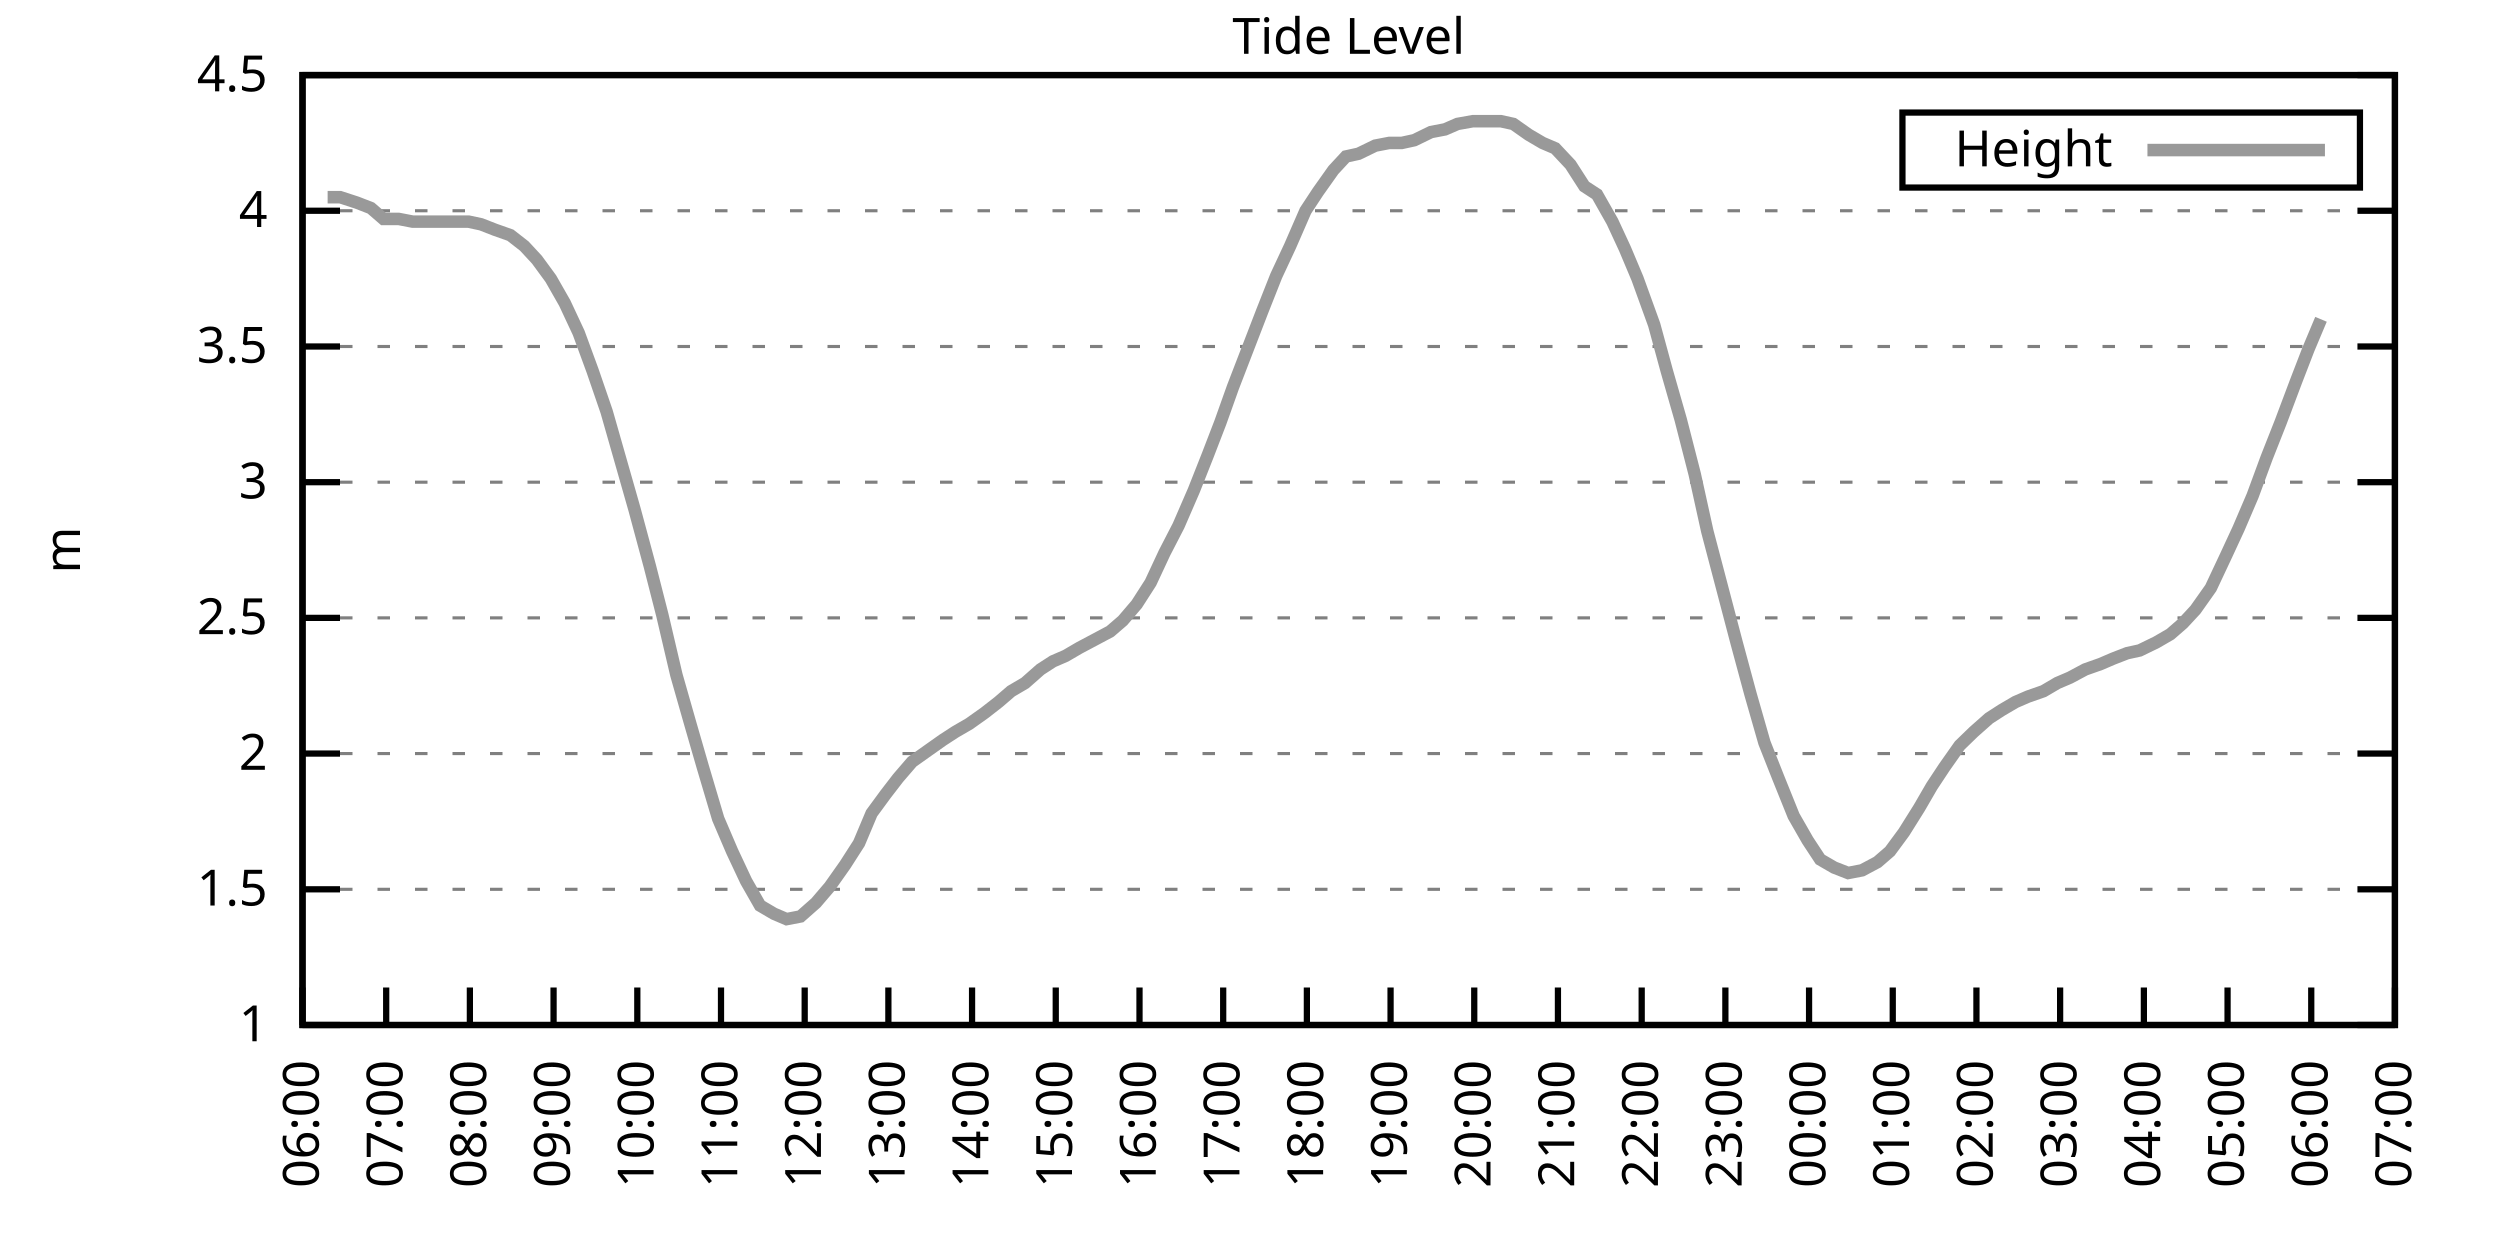
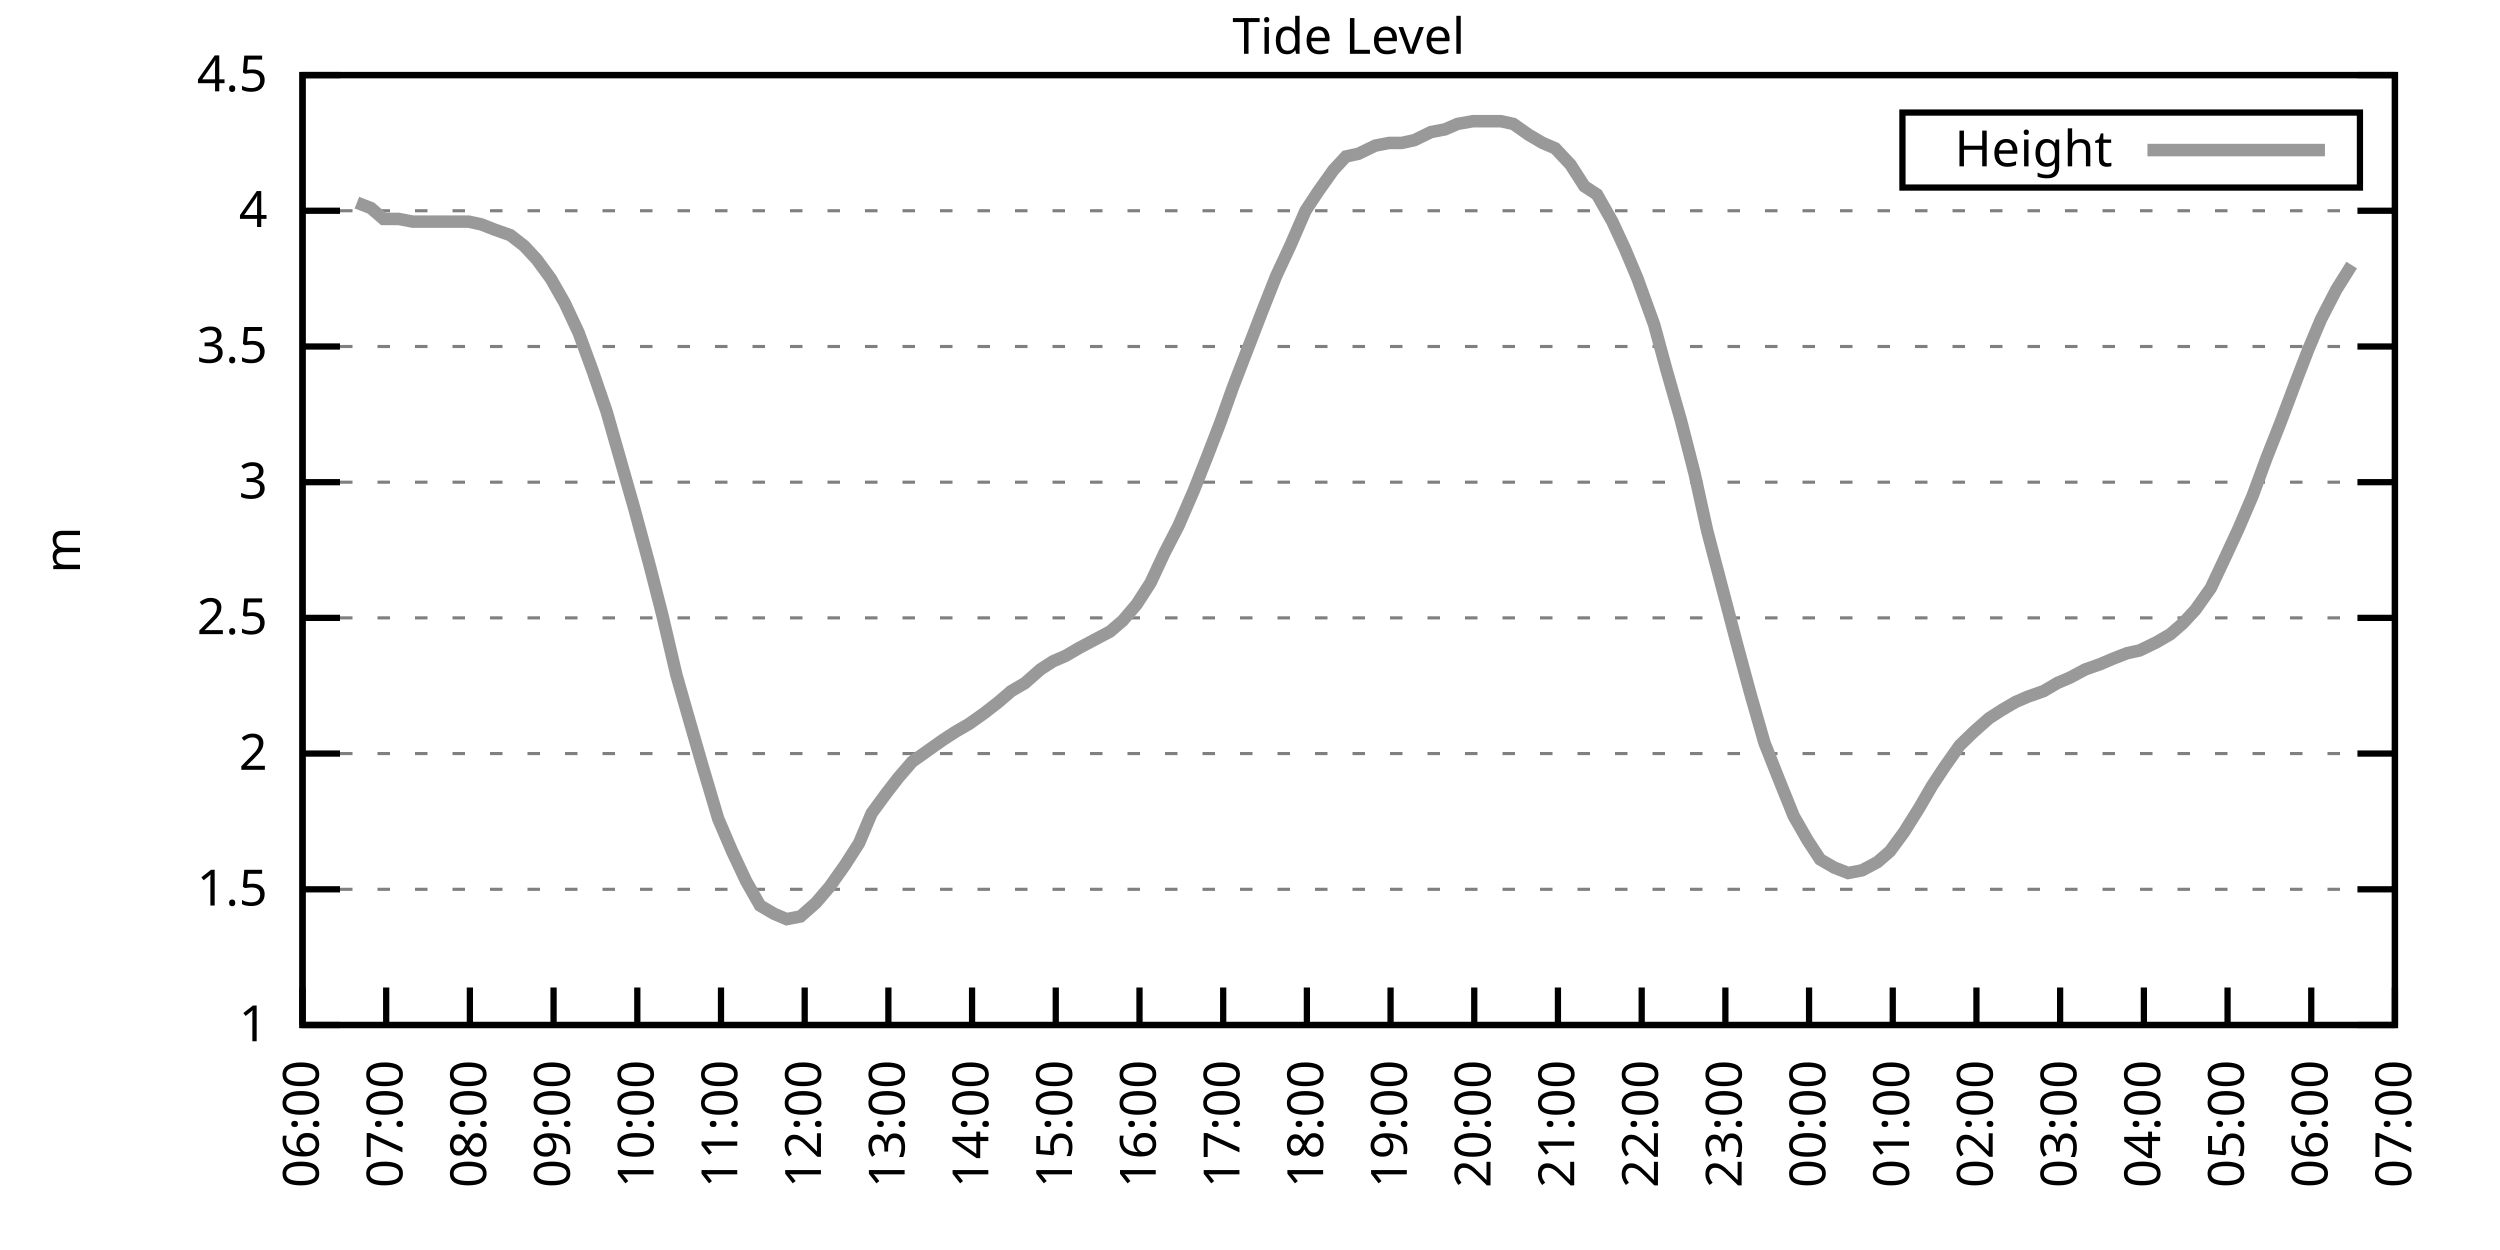
<svg xmlns="http://www.w3.org/2000/svg" xmlns:xlink="http://www.w3.org/1999/xlink" width="400" height="200" viewBox="0 0 400 200">
  <g id="gnuplot_canvas">
    <rect x="0" y="0" width="400" height="200" fill="none" />
    <defs>
      <circle id="gpDot" r="0.5" stroke-width="0.5" stroke="currentColor" />
      <path id="gpPt0" stroke-width="0.333" stroke="currentColor" d="M-1,0 h2 M0,-1 v2" />
      <path id="gpPt1" stroke-width="0.333" stroke="currentColor" d="M-1,-1 L1,1 M1,-1 L-1,1" />
      <path id="gpPt2" stroke-width="0.333" stroke="currentColor" d="M-1,0 L1,0 M0,-1 L0,1 M-1,-1 L1,1 M-1,1 L1,-1" />
      <rect id="gpPt3" stroke-width="0.333" stroke="currentColor" x="-1" y="-1" width="2" height="2" />
      <rect id="gpPt4" stroke-width="0.333" stroke="currentColor" fill="currentColor" x="-1" y="-1" width="2" height="2" />
      <circle id="gpPt5" stroke-width="0.333" stroke="currentColor" cx="0" cy="0" r="1" />
      <use xlink:href="#gpPt5" id="gpPt6" fill="currentColor" stroke="none" />
      <path id="gpPt7" stroke-width="0.333" stroke="currentColor" d="M0,-1.33 L-1.33,0.67 L1.33,0.67 z" />
      <use xlink:href="#gpPt7" id="gpPt8" fill="currentColor" stroke="none" />
      <use xlink:href="#gpPt7" id="gpPt9" stroke="currentColor" transform="rotate(180)" />
      <use xlink:href="#gpPt9" id="gpPt10" fill="currentColor" stroke="none" />
      <use xlink:href="#gpPt3" id="gpPt11" stroke="currentColor" transform="rotate(45)" />
      <use xlink:href="#gpPt11" id="gpPt12" fill="currentColor" stroke="none" />
      <path id="gpPt13" stroke-width="0.333" stroke="currentColor" d="M0,1.330 L1.265,0.411 L0.782,-1.067 L-0.782,-1.076 L-1.265,0.411 z" />
      <use xlink:href="#gpPt13" id="gpPt14" fill="currentColor" stroke="none" />
      <filter id="textbox" filterUnits="objectBoundingBox" x="0" y="0" height="1" width="1">
        <feFlood flood-color="white" flood-opacity="1" result="bgnd" />
        <feComposite in="SourceGraphic" in2="bgnd" operator="atop" />
      </filter>
      <filter id="greybox" filterUnits="objectBoundingBox" x="0" y="0" height="1" width="1">
        <feFlood flood-color="lightgrey" flood-opacity="1" result="grey" />
        <feComposite in="SourceGraphic" in2="grey" operator="atop" />
      </filter>
    </defs>
    <g fill="none" color="white" stroke="currentColor" stroke-width="1.00" stroke-linecap="butt" stroke-linejoin="miter">
</g>
    <g fill="none" color="black" stroke="currentColor" stroke-width="1.00" stroke-linecap="butt" stroke-linejoin="miter">
      <g stroke="none" shape-rendering="crispEdges">
        <polygon fill="rgb(255, 255, 255)" points="48.40,164.00 383.18,164.00 383.18,12.02 48.40,12.02 " />
      </g>
    </g>
    <g fill="none" color="black" stroke="currentColor" stroke-width="1.00" stroke-linecap="butt" stroke-linejoin="miter">
</g>
    <g fill="none" color="black" stroke="black" stroke-width="0.50" stroke-linecap="butt" stroke-linejoin="miter">
</g>
    <g fill="none" color="gray" stroke="currentColor" stroke-width="0.50" stroke-linecap="butt" stroke-linejoin="miter">
      <path stroke="gray" stroke-dasharray="2,4" class="gridline" d="M48.40,164.00 L383.19,164.00  " />
    </g>
    <g fill="none" color="gray" stroke="gray" stroke-width="1.00" stroke-linecap="butt" stroke-linejoin="miter">
</g>
    <g fill="none" color="black" stroke="currentColor" stroke-width="1.00" stroke-linecap="butt" stroke-linejoin="miter">
      <path stroke="black" d="M48.40,164.00 L54.40,164.00 M383.19,164.00 L377.19,164.00  " />
      <g transform="translate(42.80,166.60)" stroke="none" fill="black" font-family="Sans" font-size="8.00" text-anchor="end">
        <text>
          <tspan font-family="Sans"> 1</tspan>
        </text>
      </g>
    </g>
    <g fill="none" color="black" stroke="currentColor" stroke-width="1.00" stroke-linecap="butt" stroke-linejoin="miter">
</g>
    <g fill="none" color="black" stroke="black" stroke-width="0.50" stroke-linecap="butt" stroke-linejoin="miter">
</g>
    <g fill="none" color="gray" stroke="currentColor" stroke-width="0.50" stroke-linecap="butt" stroke-linejoin="miter">
      <path stroke="gray" stroke-dasharray="2,4" class="gridline" d="M48.40,142.29 L383.19,142.29  " />
    </g>
    <g fill="none" color="gray" stroke="gray" stroke-width="1.00" stroke-linecap="butt" stroke-linejoin="miter">
</g>
    <g fill="none" color="black" stroke="currentColor" stroke-width="1.00" stroke-linecap="butt" stroke-linejoin="miter">
      <path stroke="black" d="M48.40,142.29 L54.40,142.29 M383.19,142.29 L377.19,142.29  " />
      <g transform="translate(42.80,144.89)" stroke="none" fill="black" font-family="Sans" font-size="8.00" text-anchor="end">
        <text>
          <tspan font-family="Sans"> 1.5</tspan>
        </text>
      </g>
    </g>
    <g fill="none" color="black" stroke="currentColor" stroke-width="1.00" stroke-linecap="butt" stroke-linejoin="miter">
</g>
    <g fill="none" color="black" stroke="black" stroke-width="0.50" stroke-linecap="butt" stroke-linejoin="miter">
</g>
    <g fill="none" color="gray" stroke="currentColor" stroke-width="0.50" stroke-linecap="butt" stroke-linejoin="miter">
      <path stroke="gray" stroke-dasharray="2,4" class="gridline" d="M48.40,120.57 L383.19,120.57  " />
    </g>
    <g fill="none" color="gray" stroke="gray" stroke-width="1.00" stroke-linecap="butt" stroke-linejoin="miter">
</g>
    <g fill="none" color="black" stroke="currentColor" stroke-width="1.00" stroke-linecap="butt" stroke-linejoin="miter">
      <path stroke="black" d="M48.40,120.57 L54.40,120.57 M383.19,120.57 L377.19,120.57  " />
      <g transform="translate(42.80,123.17)" stroke="none" fill="black" font-family="Sans" font-size="8.00" text-anchor="end">
        <text>
          <tspan font-family="Sans"> 2</tspan>
        </text>
      </g>
    </g>
    <g fill="none" color="black" stroke="currentColor" stroke-width="1.00" stroke-linecap="butt" stroke-linejoin="miter">
</g>
    <g fill="none" color="black" stroke="black" stroke-width="0.50" stroke-linecap="butt" stroke-linejoin="miter">
</g>
    <g fill="none" color="gray" stroke="currentColor" stroke-width="0.50" stroke-linecap="butt" stroke-linejoin="miter">
      <path stroke="gray" stroke-dasharray="2,4" class="gridline" d="M48.40,98.86 L383.19,98.86  " />
    </g>
    <g fill="none" color="gray" stroke="gray" stroke-width="1.00" stroke-linecap="butt" stroke-linejoin="miter">
</g>
    <g fill="none" color="black" stroke="currentColor" stroke-width="1.00" stroke-linecap="butt" stroke-linejoin="miter">
      <path stroke="black" d="M48.40,98.86 L54.40,98.86 M383.19,98.86 L377.19,98.86  " />
      <g transform="translate(42.80,101.46)" stroke="none" fill="black" font-family="Sans" font-size="8.00" text-anchor="end">
        <text>
          <tspan font-family="Sans"> 2.5</tspan>
        </text>
      </g>
    </g>
    <g fill="none" color="black" stroke="currentColor" stroke-width="1.00" stroke-linecap="butt" stroke-linejoin="miter">
</g>
    <g fill="none" color="black" stroke="black" stroke-width="0.50" stroke-linecap="butt" stroke-linejoin="miter">
</g>
    <g fill="none" color="gray" stroke="currentColor" stroke-width="0.50" stroke-linecap="butt" stroke-linejoin="miter">
      <path stroke="gray" stroke-dasharray="2,4" class="gridline" d="M48.40,77.15 L383.19,77.15  " />
    </g>
    <g fill="none" color="gray" stroke="gray" stroke-width="1.00" stroke-linecap="butt" stroke-linejoin="miter">
</g>
    <g fill="none" color="black" stroke="currentColor" stroke-width="1.00" stroke-linecap="butt" stroke-linejoin="miter">
      <path stroke="black" d="M48.40,77.15 L54.40,77.15 M383.19,77.15 L377.19,77.15  " />
      <g transform="translate(42.80,79.75)" stroke="none" fill="black" font-family="Sans" font-size="8.00" text-anchor="end">
        <text>
          <tspan font-family="Sans"> 3</tspan>
        </text>
      </g>
    </g>
    <g fill="none" color="black" stroke="currentColor" stroke-width="1.00" stroke-linecap="butt" stroke-linejoin="miter">
</g>
    <g fill="none" color="black" stroke="black" stroke-width="0.50" stroke-linecap="butt" stroke-linejoin="miter">
</g>
    <g fill="none" color="gray" stroke="currentColor" stroke-width="0.50" stroke-linecap="butt" stroke-linejoin="miter">
      <path stroke="gray" stroke-dasharray="2,4" class="gridline" d="M48.40,55.44 L383.19,55.44  " />
    </g>
    <g fill="none" color="gray" stroke="gray" stroke-width="1.00" stroke-linecap="butt" stroke-linejoin="miter">
</g>
    <g fill="none" color="black" stroke="currentColor" stroke-width="1.00" stroke-linecap="butt" stroke-linejoin="miter">
      <path stroke="black" d="M48.40,55.44 L54.40,55.44 M383.19,55.44 L377.19,55.44  " />
      <g transform="translate(42.80,58.04)" stroke="none" fill="black" font-family="Sans" font-size="8.00" text-anchor="end">
        <text>
          <tspan font-family="Sans"> 3.5</tspan>
        </text>
      </g>
    </g>
    <g fill="none" color="black" stroke="currentColor" stroke-width="1.00" stroke-linecap="butt" stroke-linejoin="miter">
</g>
    <g fill="none" color="black" stroke="black" stroke-width="0.50" stroke-linecap="butt" stroke-linejoin="miter">
</g>
    <g fill="none" color="gray" stroke="currentColor" stroke-width="0.50" stroke-linecap="butt" stroke-linejoin="miter">
      <path stroke="gray" stroke-dasharray="2,4" class="gridline" d="M48.40,33.72 L383.19,33.72  " />
    </g>
    <g fill="none" color="gray" stroke="gray" stroke-width="1.00" stroke-linecap="butt" stroke-linejoin="miter">
</g>
    <g fill="none" color="black" stroke="currentColor" stroke-width="1.00" stroke-linecap="butt" stroke-linejoin="miter">
      <path stroke="black" d="M48.40,33.72 L54.40,33.72 M383.19,33.72 L377.19,33.72  " />
      <g transform="translate(42.80,36.32)" stroke="none" fill="black" font-family="Sans" font-size="8.00" text-anchor="end">
        <text>
          <tspan font-family="Sans"> 4</tspan>
        </text>
      </g>
    </g>
    <g fill="none" color="black" stroke="currentColor" stroke-width="1.00" stroke-linecap="butt" stroke-linejoin="miter">
</g>
    <g fill="none" color="black" stroke="black" stroke-width="0.50" stroke-linecap="butt" stroke-linejoin="miter">
</g>
    <g fill="none" color="gray" stroke="currentColor" stroke-width="0.50" stroke-linecap="butt" stroke-linejoin="miter">
      <path stroke="gray" stroke-dasharray="2,4" class="gridline" d="M48.40,12.01 L383.19,12.01  " />
    </g>
    <g fill="none" color="gray" stroke="gray" stroke-width="1.00" stroke-linecap="butt" stroke-linejoin="miter">
</g>
    <g fill="none" color="black" stroke="currentColor" stroke-width="1.00" stroke-linecap="butt" stroke-linejoin="miter">
      <path stroke="black" d="M48.40,12.01 L54.40,12.01 M383.19,12.01 L377.19,12.01  " />
      <g transform="translate(42.80,14.61)" stroke="none" fill="black" font-family="Sans" font-size="8.00" text-anchor="end">
        <text>
          <tspan font-family="Sans"> 4.5</tspan>
        </text>
      </g>
    </g>
    <g fill="none" color="black" stroke="currentColor" stroke-width="1.00" stroke-linecap="butt" stroke-linejoin="miter">
      <path stroke="black" d="M48.40,164.00 L48.40,158.00  " />
      <g transform="translate(51.00,169.60) rotate(270.00)" stroke="none" fill="black" font-family="Sans" font-size="8.00" text-anchor="end">
        <text>
          <tspan font-family="Sans">06:00</tspan>
        </text>
      </g>
    </g>
    <g fill="none" color="black" stroke="currentColor" stroke-width="1.00" stroke-linecap="butt" stroke-linejoin="miter">
      <path stroke="black" d="M61.79,164.00 L61.79,158.00  " />
      <g transform="translate(64.39,169.60) rotate(270.00)" stroke="none" fill="black" font-family="Sans" font-size="8.00" text-anchor="end">
        <text>
          <tspan font-family="Sans">07:00</tspan>
        </text>
      </g>
    </g>
    <g fill="none" color="black" stroke="currentColor" stroke-width="1.00" stroke-linecap="butt" stroke-linejoin="miter">
      <path stroke="black" d="M75.18,164.00 L75.18,158.00  " />
      <g transform="translate(77.78,169.60) rotate(270.00)" stroke="none" fill="black" font-family="Sans" font-size="8.00" text-anchor="end">
        <text>
          <tspan font-family="Sans">08:00</tspan>
        </text>
      </g>
    </g>
    <g fill="none" color="black" stroke="currentColor" stroke-width="1.00" stroke-linecap="butt" stroke-linejoin="miter">
      <path stroke="black" d="M88.57,164.00 L88.57,158.00  " />
      <g transform="translate(91.17,169.60) rotate(270.00)" stroke="none" fill="black" font-family="Sans" font-size="8.00" text-anchor="end">
        <text>
          <tspan font-family="Sans">09:00</tspan>
        </text>
      </g>
    </g>
    <g fill="none" color="black" stroke="currentColor" stroke-width="1.00" stroke-linecap="butt" stroke-linejoin="miter">
      <path stroke="black" d="M101.97,164.00 L101.97,158.00  " />
      <g transform="translate(104.57,169.60) rotate(270.00)" stroke="none" fill="black" font-family="Sans" font-size="8.00" text-anchor="end">
        <text>
          <tspan font-family="Sans">10:00</tspan>
        </text>
      </g>
    </g>
    <g fill="none" color="black" stroke="currentColor" stroke-width="1.00" stroke-linecap="butt" stroke-linejoin="miter">
      <path stroke="black" d="M115.36,164.00 L115.36,158.00  " />
      <g transform="translate(117.96,169.60) rotate(270.00)" stroke="none" fill="black" font-family="Sans" font-size="8.00" text-anchor="end">
        <text>
          <tspan font-family="Sans">11:00</tspan>
        </text>
      </g>
    </g>
    <g fill="none" color="black" stroke="currentColor" stroke-width="1.00" stroke-linecap="butt" stroke-linejoin="miter">
      <path stroke="black" d="M128.75,164.00 L128.75,158.00  " />
      <g transform="translate(131.35,169.60) rotate(270.00)" stroke="none" fill="black" font-family="Sans" font-size="8.00" text-anchor="end">
        <text>
          <tspan font-family="Sans">12:00</tspan>
        </text>
      </g>
    </g>
    <g fill="none" color="black" stroke="currentColor" stroke-width="1.00" stroke-linecap="butt" stroke-linejoin="miter">
      <path stroke="black" d="M142.14,164.00 L142.14,158.00  " />
      <g transform="translate(144.74,169.60) rotate(270.00)" stroke="none" fill="black" font-family="Sans" font-size="8.00" text-anchor="end">
        <text>
          <tspan font-family="Sans">13:00</tspan>
        </text>
      </g>
    </g>
    <g fill="none" color="black" stroke="currentColor" stroke-width="1.00" stroke-linecap="butt" stroke-linejoin="miter">
      <path stroke="black" d="M155.53,164.00 L155.53,158.00  " />
      <g transform="translate(158.13,169.60) rotate(270.00)" stroke="none" fill="black" font-family="Sans" font-size="8.00" text-anchor="end">
        <text>
          <tspan font-family="Sans">14:00</tspan>
        </text>
      </g>
    </g>
    <g fill="none" color="black" stroke="currentColor" stroke-width="1.00" stroke-linecap="butt" stroke-linejoin="miter">
      <path stroke="black" d="M168.92,164.00 L168.92,158.00  " />
      <g transform="translate(171.52,169.60) rotate(270.00)" stroke="none" fill="black" font-family="Sans" font-size="8.00" text-anchor="end">
        <text>
          <tspan font-family="Sans">15:00</tspan>
        </text>
      </g>
    </g>
    <g fill="none" color="black" stroke="currentColor" stroke-width="1.00" stroke-linecap="butt" stroke-linejoin="miter">
      <path stroke="black" d="M182.32,164.00 L182.32,158.00  " />
      <g transform="translate(184.92,169.60) rotate(270.00)" stroke="none" fill="black" font-family="Sans" font-size="8.00" text-anchor="end">
        <text>
          <tspan font-family="Sans">16:00</tspan>
        </text>
      </g>
    </g>
    <g fill="none" color="black" stroke="currentColor" stroke-width="1.00" stroke-linecap="butt" stroke-linejoin="miter">
      <path stroke="black" d="M195.71,164.00 L195.71,158.00  " />
      <g transform="translate(198.31,169.60) rotate(270.00)" stroke="none" fill="black" font-family="Sans" font-size="8.00" text-anchor="end">
        <text>
          <tspan font-family="Sans">17:00</tspan>
        </text>
      </g>
    </g>
    <g fill="none" color="black" stroke="currentColor" stroke-width="1.00" stroke-linecap="butt" stroke-linejoin="miter">
      <path stroke="black" d="M209.10,164.00 L209.10,158.00  " />
      <g transform="translate(211.70,169.60) rotate(270.00)" stroke="none" fill="black" font-family="Sans" font-size="8.00" text-anchor="end">
        <text>
          <tspan font-family="Sans">18:00</tspan>
        </text>
      </g>
    </g>
    <g fill="none" color="black" stroke="currentColor" stroke-width="1.00" stroke-linecap="butt" stroke-linejoin="miter">
      <path stroke="black" d="M222.49,164.00 L222.49,158.00  " />
      <g transform="translate(225.09,169.60) rotate(270.00)" stroke="none" fill="black" font-family="Sans" font-size="8.00" text-anchor="end">
        <text>
          <tspan font-family="Sans">19:00</tspan>
        </text>
      </g>
    </g>
    <g fill="none" color="black" stroke="currentColor" stroke-width="1.00" stroke-linecap="butt" stroke-linejoin="miter">
      <path stroke="black" d="M235.88,164.00 L235.88,158.00  " />
      <g transform="translate(238.48,169.60) rotate(270.00)" stroke="none" fill="black" font-family="Sans" font-size="8.00" text-anchor="end">
        <text>
          <tspan font-family="Sans">20:00</tspan>
        </text>
      </g>
    </g>
    <g fill="none" color="black" stroke="currentColor" stroke-width="1.00" stroke-linecap="butt" stroke-linejoin="miter">
      <path stroke="black" d="M249.27,164.00 L249.27,158.00  " />
      <g transform="translate(251.87,169.60) rotate(270.00)" stroke="none" fill="black" font-family="Sans" font-size="8.00" text-anchor="end">
        <text>
          <tspan font-family="Sans">21:00</tspan>
        </text>
      </g>
    </g>
    <g fill="none" color="black" stroke="currentColor" stroke-width="1.00" stroke-linecap="butt" stroke-linejoin="miter">
      <path stroke="black" d="M262.67,164.00 L262.67,158.00  " />
      <g transform="translate(265.27,169.60) rotate(270.00)" stroke="none" fill="black" font-family="Sans" font-size="8.00" text-anchor="end">
        <text>
          <tspan font-family="Sans">22:00</tspan>
        </text>
      </g>
    </g>
    <g fill="none" color="black" stroke="currentColor" stroke-width="1.00" stroke-linecap="butt" stroke-linejoin="miter">
      <path stroke="black" d="M276.06,164.00 L276.06,158.00  " />
      <g transform="translate(278.66,169.60) rotate(270.00)" stroke="none" fill="black" font-family="Sans" font-size="8.00" text-anchor="end">
        <text>
          <tspan font-family="Sans">23:00</tspan>
        </text>
      </g>
    </g>
    <g fill="none" color="black" stroke="currentColor" stroke-width="1.00" stroke-linecap="butt" stroke-linejoin="miter">
      <path stroke="black" d="M289.45,164.00 L289.45,158.00  " />
      <g transform="translate(292.05,169.60) rotate(270.00)" stroke="none" fill="black" font-family="Sans" font-size="8.00" text-anchor="end">
        <text>
          <tspan font-family="Sans">00:00</tspan>
        </text>
      </g>
    </g>
    <g fill="none" color="black" stroke="currentColor" stroke-width="1.00" stroke-linecap="butt" stroke-linejoin="miter">
      <path stroke="black" d="M302.84,164.00 L302.84,158.00  " />
      <g transform="translate(305.44,169.60) rotate(270.00)" stroke="none" fill="black" font-family="Sans" font-size="8.00" text-anchor="end">
        <text>
          <tspan font-family="Sans">01:00</tspan>
        </text>
      </g>
    </g>
    <g fill="none" color="black" stroke="currentColor" stroke-width="1.00" stroke-linecap="butt" stroke-linejoin="miter">
      <path stroke="black" d="M316.23,164.00 L316.23,158.00  " />
      <g transform="translate(318.83,169.60) rotate(270.00)" stroke="none" fill="black" font-family="Sans" font-size="8.00" text-anchor="end">
        <text>
          <tspan font-family="Sans">02:00</tspan>
        </text>
      </g>
    </g>
    <g fill="none" color="black" stroke="currentColor" stroke-width="1.00" stroke-linecap="butt" stroke-linejoin="miter">
      <path stroke="black" d="M329.62,164.00 L329.62,158.00  " />
      <g transform="translate(332.22,169.60) rotate(270.00)" stroke="none" fill="black" font-family="Sans" font-size="8.00" text-anchor="end">
        <text>
          <tspan font-family="Sans">03:00</tspan>
        </text>
      </g>
    </g>
    <g fill="none" color="black" stroke="currentColor" stroke-width="1.00" stroke-linecap="butt" stroke-linejoin="miter">
      <path stroke="black" d="M343.02,164.00 L343.02,158.00  " />
      <g transform="translate(345.62,169.60) rotate(270.00)" stroke="none" fill="black" font-family="Sans" font-size="8.00" text-anchor="end">
        <text>
          <tspan font-family="Sans">04:00</tspan>
        </text>
      </g>
    </g>
    <g fill="none" color="black" stroke="currentColor" stroke-width="1.00" stroke-linecap="butt" stroke-linejoin="miter">
      <path stroke="black" d="M356.41,164.00 L356.41,158.00  " />
      <g transform="translate(359.01,169.60) rotate(270.00)" stroke="none" fill="black" font-family="Sans" font-size="8.00" text-anchor="end">
        <text>
          <tspan font-family="Sans">05:00</tspan>
        </text>
      </g>
    </g>
    <g fill="none" color="black" stroke="currentColor" stroke-width="1.00" stroke-linecap="butt" stroke-linejoin="miter">
      <path stroke="black" d="M369.80,164.00 L369.80,158.00  " />
      <g transform="translate(372.40,169.60) rotate(270.00)" stroke="none" fill="black" font-family="Sans" font-size="8.00" text-anchor="end">
        <text>
          <tspan font-family="Sans">06:00</tspan>
        </text>
      </g>
    </g>
    <g fill="none" color="black" stroke="currentColor" stroke-width="1.00" stroke-linecap="butt" stroke-linejoin="miter">
      <path stroke="black" d="M383.19,164.00 L383.19,158.00  " />
      <g transform="translate(385.79,169.60) rotate(270.00)" stroke="none" fill="black" font-family="Sans" font-size="8.00" text-anchor="end">
        <text>
          <tspan font-family="Sans">07:00</tspan>
        </text>
      </g>
    </g>
    <g fill="none" color="black" stroke="currentColor" stroke-width="1.00" stroke-linecap="butt" stroke-linejoin="miter">
</g>
    <g fill="none" color="black" stroke="currentColor" stroke-width="1.00" stroke-linecap="butt" stroke-linejoin="miter">
      <path stroke="black" d="M48.40,12.01 L48.40,164.00 L383.19,164.00 L383.19,12.01 L48.40,12.01 Z  " />
    </g>
    <g fill="none" color="black" stroke="currentColor" stroke-width="1.00" stroke-linecap="butt" stroke-linejoin="miter">
</g>
    <g fill="none" color="black" stroke="currentColor" stroke-width="1.00" stroke-linecap="butt" stroke-linejoin="miter">
      <path stroke="black" d="M304.39,30.01 L304.39,18.01 L377.59,18.01 L377.59,30.01 L304.39,30.01 Z  " />
    </g>
    <g id="Tide_level_plot_1">
      <g fill="none" color="white" stroke="black" stroke-width="2.00" stroke-linecap="butt" stroke-linejoin="miter">
</g>
      <g fill="none" color="black" stroke="currentColor" stroke-width="2.00" stroke-linecap="butt" stroke-linejoin="miter">
        <g transform="translate(337.99,26.61)" stroke="none" fill="black" font-family="Sans" font-size="8.00" text-anchor="end">
          <text>
            <tspan font-family="Sans">Height</tspan>
          </text>
        </g>
      </g>
      <g fill="none" color="black" stroke="currentColor" stroke-width="2.00" stroke-linecap="butt" stroke-linejoin="miter">
-         <path stroke="rgb(153, 153, 153)" d="M343.59,24.01 L371.99,24.01 M52.42,31.55 L54.43,31.55 L57.10,32.42 L59.34,33.29 L61.35,35.03 L63.80,35.03   L66.03,35.46 L68.04,35.46 L70.05,35.46 L72.73,35.46 L74.96,35.46 L76.97,35.89 L79.20,36.76 L81.66,37.63   L83.89,39.37 L85.90,41.54 L88.13,44.58 L90.36,48.49 L92.59,53.26 L94.82,59.34 L97.06,65.86 L99.29,73.67   L101.52,81.49 L103.98,90.61 L105.98,98.43 L108.22,107.98 L110.45,115.80 L112.46,122.75 L114.91,131.00 L117.14,136.21   L119.38,140.98 L121.61,144.89 L123.84,146.20 L125.85,147.06 L128.08,146.63 L130.54,144.46 L132.77,141.85 L135.22,138.38   L137.45,134.90 L139.46,130.13 L141.69,127.09 L143.70,124.48 L145.94,121.88 L148.39,120.14 L150.85,118.40 L152.85,117.10   L155.09,115.80 L157.54,114.06 L159.77,112.32 L161.78,110.59 L164.01,109.28 L166.47,107.11 L168.48,105.81 L170.49,104.94   L172.72,103.64 L175.17,102.34 L177.63,101.03 L179.64,99.30 L181.87,96.69 L184.10,93.22 L186.33,88.44 L188.57,84.10   L191.02,78.45 L193.25,72.81 L195.26,67.59 L197.27,61.95 L199.95,55.00 L201.96,49.79 L204.19,44.15 L206.42,39.37   L208.88,33.72 L210.88,30.68 L213.34,27.21 L215.35,25.04 L217.36,24.60 L220.04,23.30 L222.27,22.87 L224.28,22.87   L226.29,22.43 L228.96,21.13 L231.20,20.70 L233.20,19.83 L235.66,19.39 L237.89,19.39 L240.12,19.39 L242.13,19.83   L244.59,21.56 L246.82,22.87 L248.83,23.73 L251.28,26.34 L253.51,29.81 L255.52,31.12 L257.98,35.46 L259.99,39.80   L262.00,44.58 L264.67,51.96 L266.68,59.34 L268.92,67.16 L271.15,75.85 L273.16,84.97 L277.84,102.77 L280.07,111.02   L282.31,118.84 L284.54,124.48 L286.99,130.56 L289.23,134.47 L291.23,137.51 L293.47,138.81 L295.70,139.68 L297.93,139.25   L300.39,137.94 L302.39,136.21 L304.63,133.17 L307.08,129.26 L309.09,125.79 L311.10,122.75 L313.55,119.27 L315.79,117.10   L318.24,114.93 L320.25,113.63 L322.48,112.32 L324.49,111.45 L326.95,110.59 L329.18,109.28 L331.19,108.42 L333.64,107.11   L336.10,106.24 L338.10,105.38 L340.34,104.51 L342.35,104.07 L345.02,102.77 L347.26,101.47 L349.26,99.73 L351.27,97.56   L353.73,94.08 L356.18,88.87 L358.19,84.53 L360.42,79.32 L362.66,73.24 L364.89,67.59 L367.34,61.08 L369.35,55.87   L371.36,51.09  " />
+         <path stroke="rgb(153, 153, 153)" d="M343.59,24.01 L371.99,24.01 M57.10,32.42 L59.34,33.29 L61.35,35.03 L63.80,35.03 L66.03,35.46 L68.04,35.46   L70.05,35.46 L72.73,35.46 L74.96,35.46 L76.97,35.89 L79.20,36.76 L81.66,37.63 L83.89,39.37 L85.90,41.54   L88.13,44.58 L90.36,48.49 L92.59,53.26 L94.82,59.34 L97.06,65.86 L99.29,73.67 L101.52,81.49 L103.98,90.61   L105.98,98.43 L108.22,107.98 L110.45,115.80 L112.46,122.75 L114.91,131.00 L117.14,136.21 L119.38,140.98 L121.61,144.89   L123.84,146.20 L125.85,147.06 L128.08,146.63 L130.54,144.46 L132.77,141.85 L135.22,138.38 L137.45,134.90 L139.46,130.13   L141.69,127.09 L143.70,124.48 L145.94,121.88 L148.39,120.14 L150.85,118.40 L152.85,117.10 L155.09,115.80 L157.54,114.06   L159.77,112.32 L161.78,110.59 L164.01,109.28 L166.47,107.11 L168.48,105.81 L170.49,104.94 L172.72,103.64 L175.17,102.34   L177.63,101.03 L179.64,99.30 L181.87,96.69 L184.10,93.22 L186.33,88.44 L188.57,84.10 L191.02,78.45 L193.25,72.81   L195.26,67.59 L197.27,61.95 L199.95,55.00 L201.96,49.79 L204.19,44.15 L206.42,39.37 L208.88,33.72 L210.88,30.68   L213.34,27.21 L215.35,25.04 L217.36,24.60 L220.04,23.30 L222.27,22.87 L224.28,22.87 L226.29,22.43 L228.96,21.13   L231.20,20.70 L233.20,19.83 L235.66,19.39 L237.89,19.39 L240.12,19.39 L242.13,19.83 L244.59,21.56 L246.82,22.87   L248.83,23.73 L251.28,26.34 L253.51,29.81 L255.52,31.12 L257.98,35.46 L259.99,39.80 L262.00,44.58 L264.67,51.96   L266.68,59.34 L268.92,67.16 L271.15,75.85 L273.16,84.97 L277.84,102.77 L280.07,111.02 L282.31,118.84 L284.54,124.48   L286.99,130.56 L289.23,134.47 L291.23,137.51 L293.47,138.81 L295.70,139.68 L297.93,139.25 L300.39,137.94 L302.39,136.21   L304.63,133.17 L307.08,129.26 L309.09,125.79 L311.10,122.75 L313.55,119.27 L315.79,117.10 L318.24,114.93 L320.25,113.63   L322.48,112.32 L324.49,111.45 L326.95,110.59 L329.18,109.28 L331.19,108.42 L333.64,107.11 L336.10,106.24 L338.10,105.38   L340.34,104.51 L342.35,104.07 L345.02,102.77 L347.26,101.47 L349.26,99.73 L351.27,97.56 L353.73,94.08 L356.18,88.87   L358.19,84.53 L360.42,79.32 L362.66,73.24 L364.89,67.59 L367.34,61.08 L369.35,55.87 L371.36,51.09 L373.82,46.32   L376.27,42.41  " />
      </g>
    </g>
    <g fill="none" color="black" stroke="currentColor" stroke-width="2.00" stroke-linecap="butt" stroke-linejoin="miter">
</g>
    <g fill="none" color="black" stroke="black" stroke-width="1.00" stroke-linecap="butt" stroke-linejoin="miter">
</g>
    <g fill="none" color="black" stroke="currentColor" stroke-width="1.00" stroke-linecap="butt" stroke-linejoin="miter">
      <path stroke="black" d="M48.40,12.01 L48.40,164.00 L383.19,164.00 L383.19,12.01 L48.40,12.01 Z  " />
      <g transform="translate(12.80,88.01) rotate(270.00)" stroke="none" fill="black" font-family="Sans" font-size="8.00" text-anchor="middle">
        <text>
          <tspan font-family="Sans">m</tspan>
        </text>
      </g>
    </g>
    <g fill="none" color="black" stroke="currentColor" stroke-width="1.00" stroke-linecap="butt" stroke-linejoin="miter">
</g>
    <g fill="none" color="black" stroke="currentColor" stroke-width="1.00" stroke-linecap="butt" stroke-linejoin="miter">
      <g transform="translate(215.79,8.61)" stroke="none" fill="black" font-family="Sans" font-size="8.00" text-anchor="middle">
        <text>
          <tspan font-family="Sans">Tide Level</tspan>
        </text>
      </g>
    </g>
    <g fill="none" color="black" stroke="currentColor" stroke-width="1.00" stroke-linecap="butt" stroke-linejoin="miter">
</g>
  </g>
</svg>
